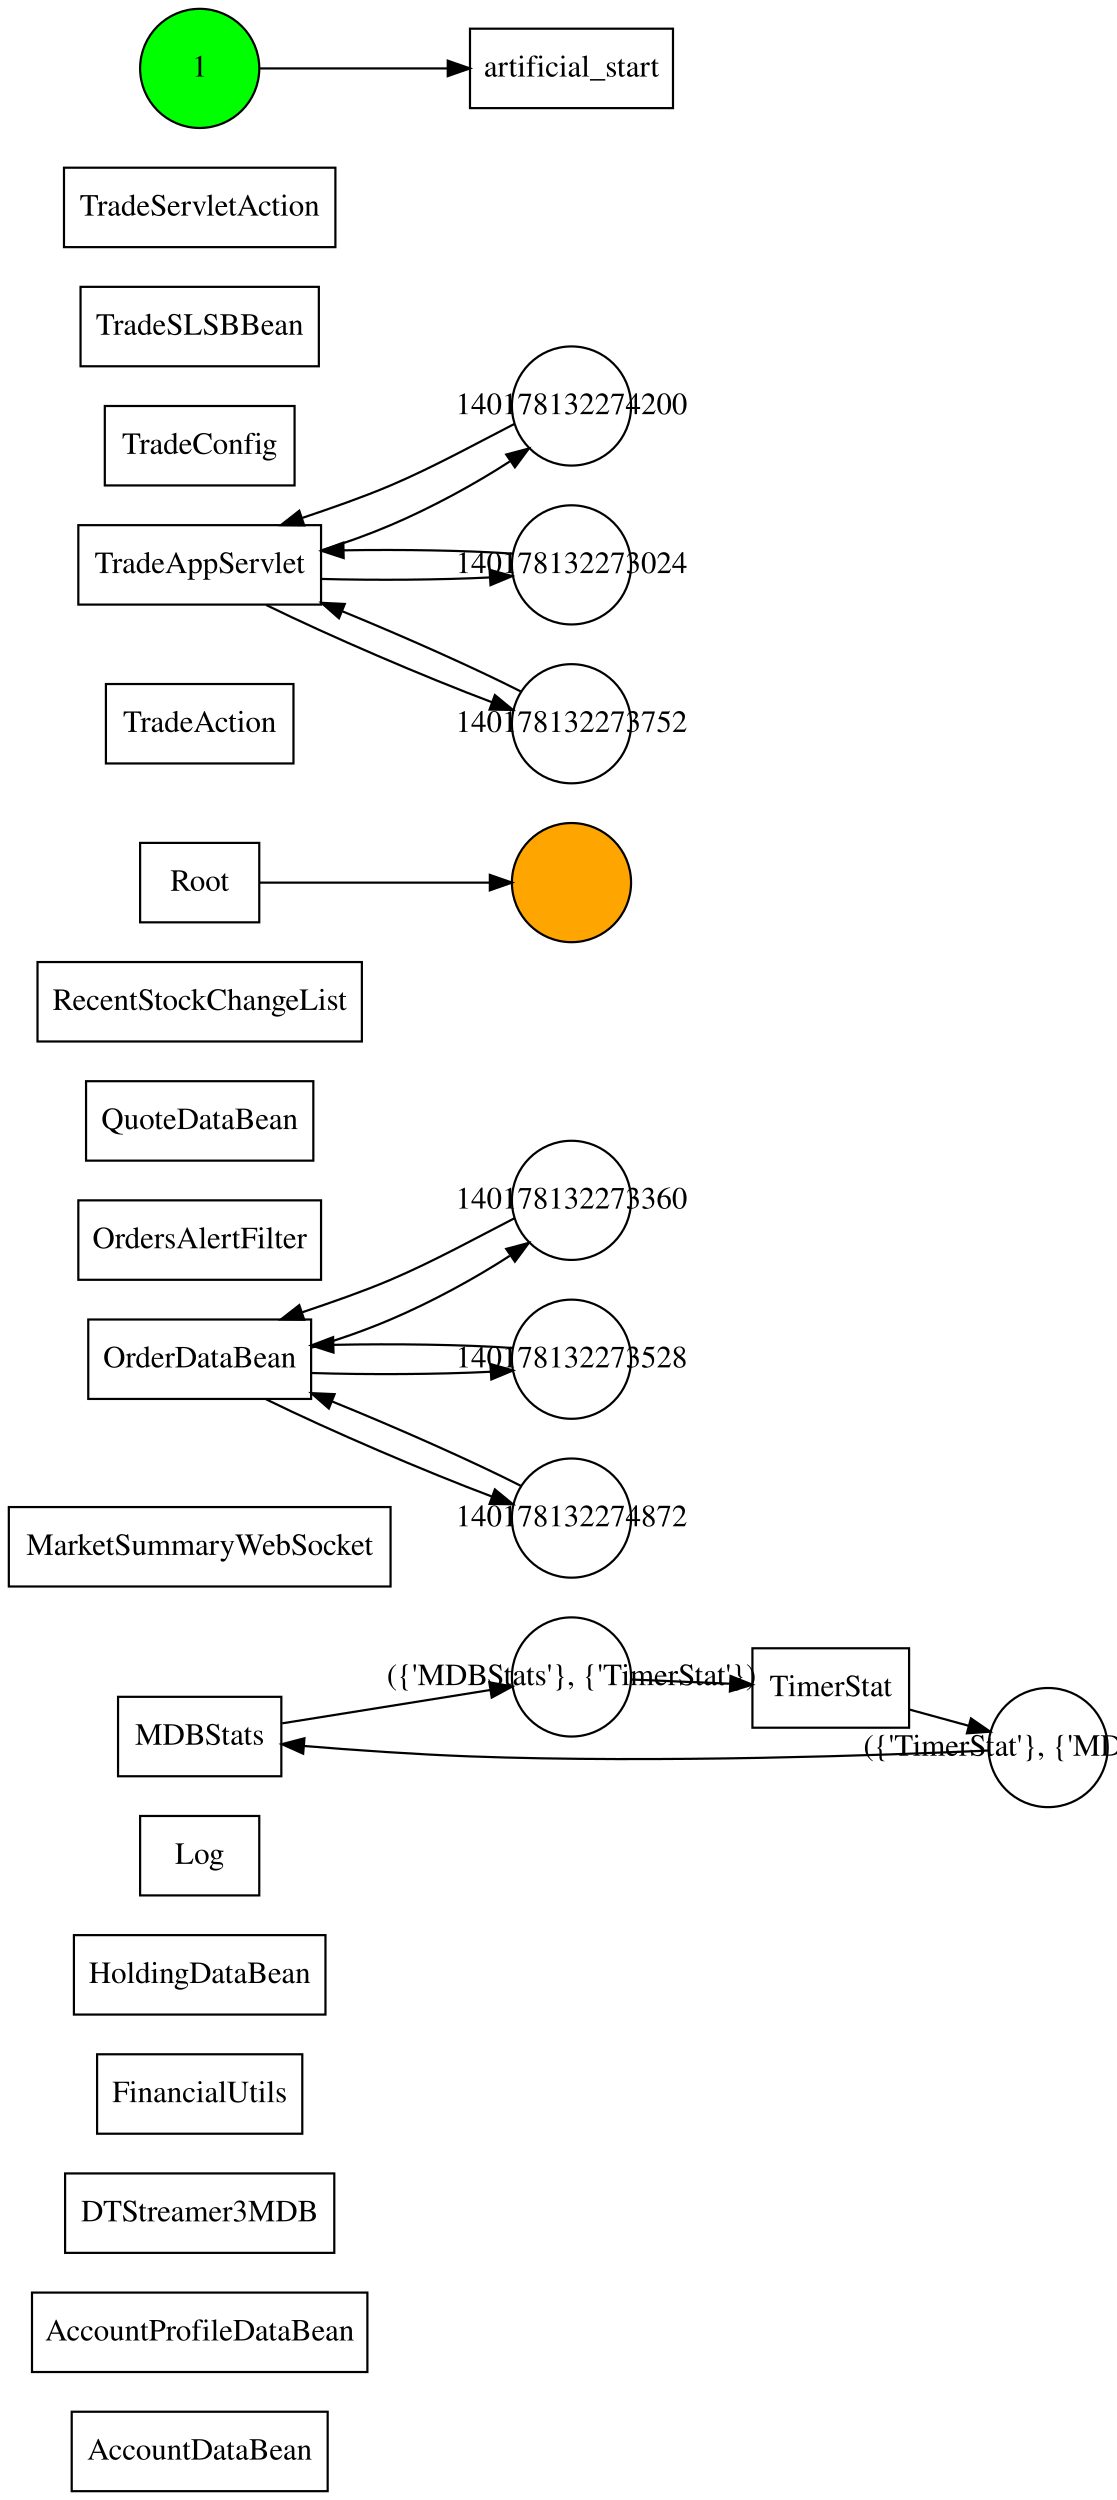
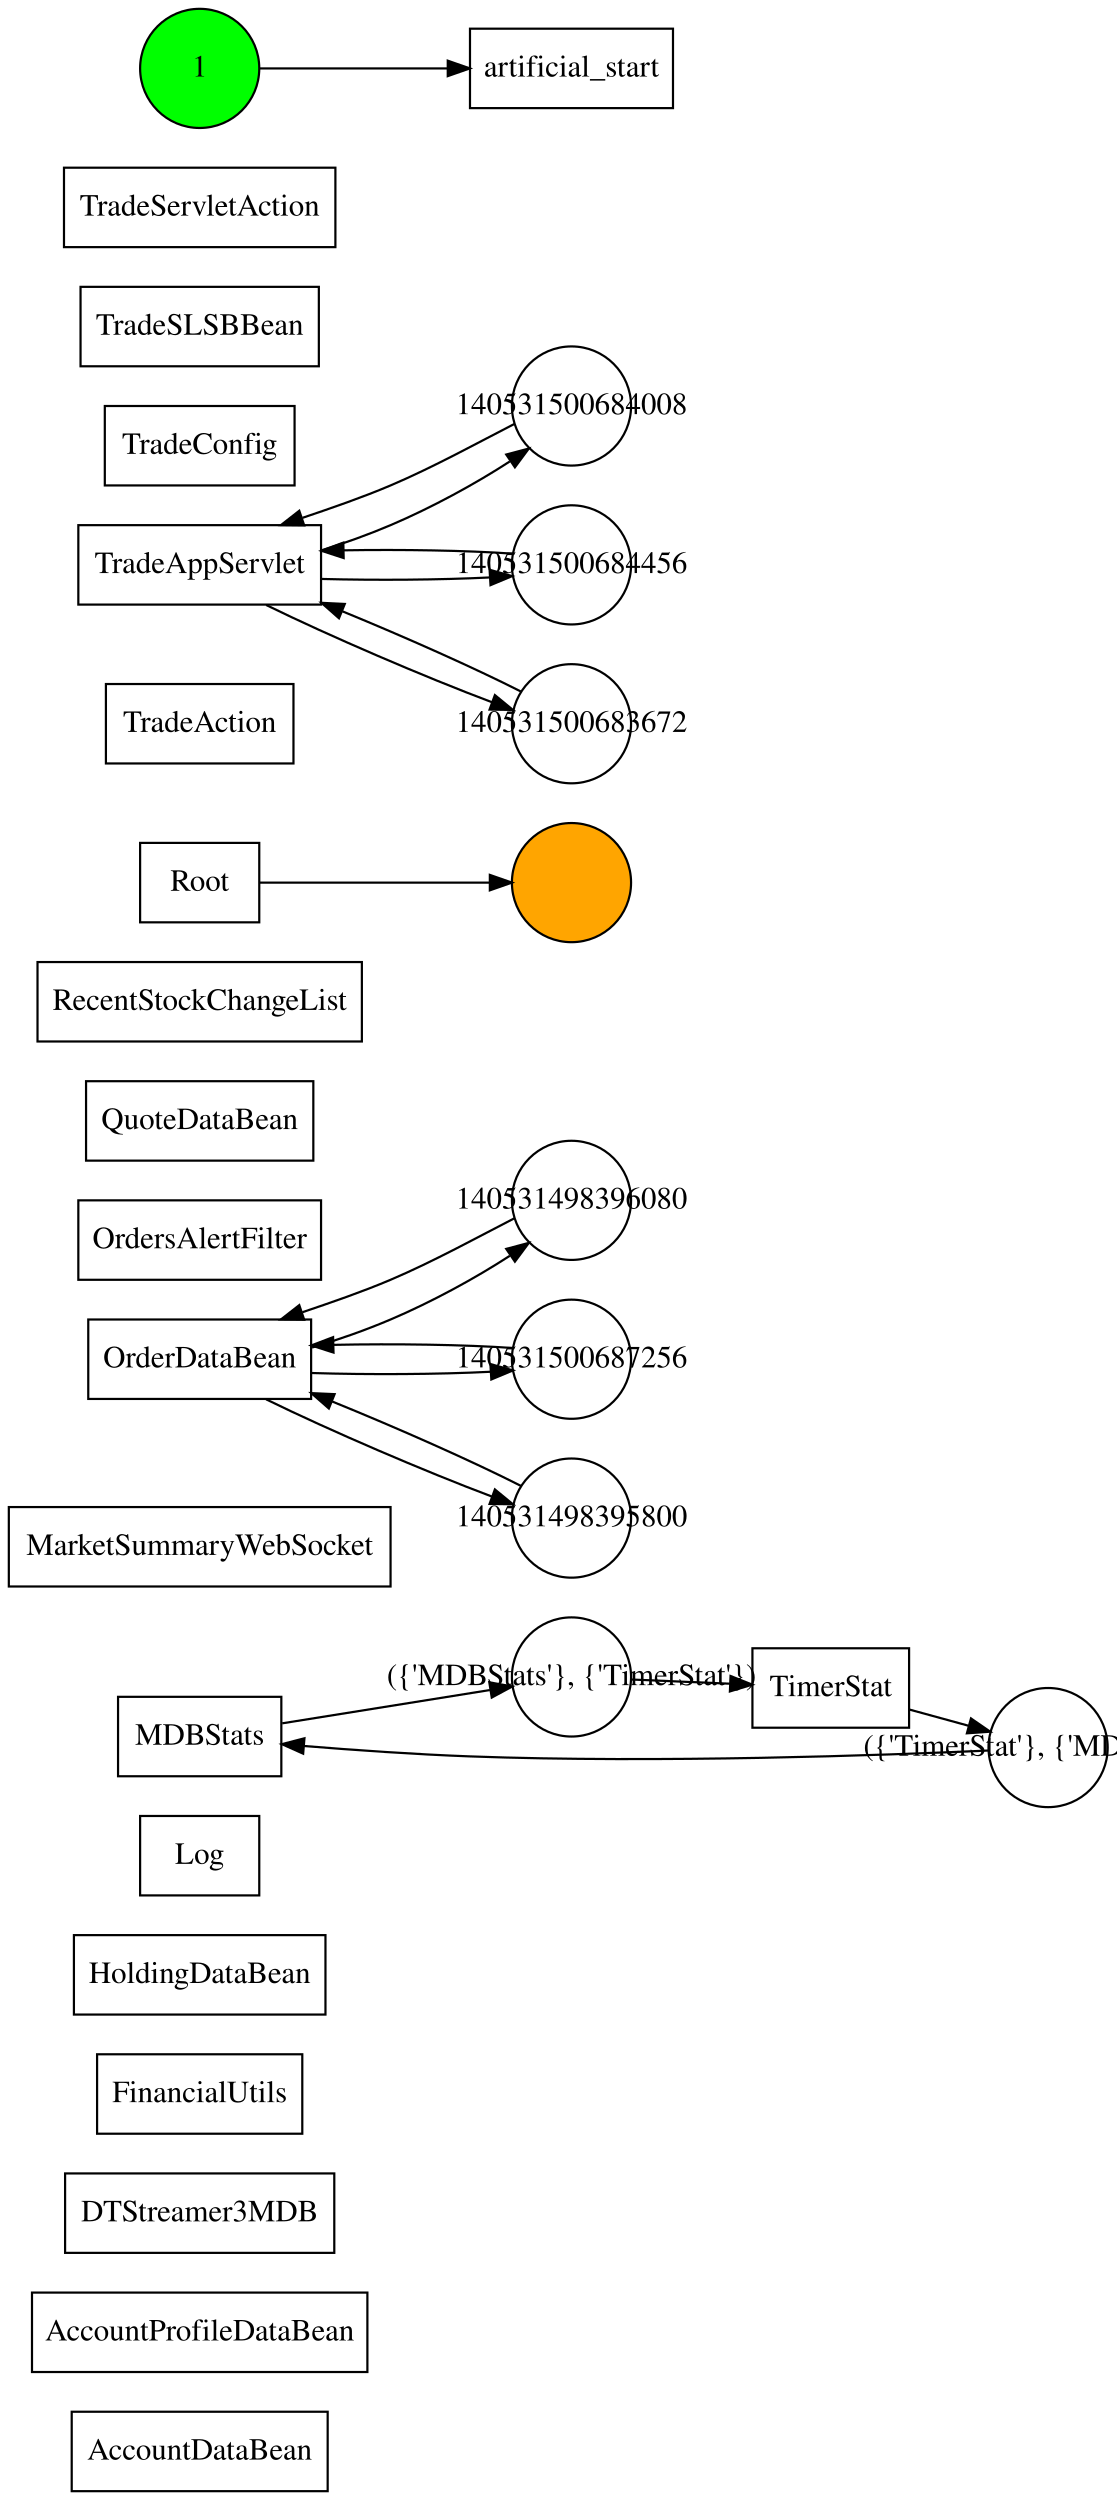
<svg xmlns="http://www.w3.org/2000/svg" width="506pt" height="1133pt" viewBox="0.00 0.00 506.00 1133.00">
  <g id="graph0" class="graph" transform="scale(1 1) rotate(0) translate(4 1129)">
    <g id="node1" class="node">
      <polygon fill="none" stroke="#000000" points="144.5,-36 28.5,-36 28.5,0 144.5,0 144.5,-36" />
      <text text-anchor="middle" x="86.5" y="-14.3" font-family="Times,serif" font-size="14.00" fill="#000000">AccountDataBean</text>
    </g>
    <g id="node2" class="node">
      <polygon fill="none" stroke="#000000" points="162.5,-90 10.5,-90 10.5,-54 162.5,-54 162.5,-90" />
      <text text-anchor="middle" x="86.5" y="-68.3" font-family="Times,serif" font-size="14.00" fill="#000000">AccountProfileDataBean</text>
    </g>
    <g id="node3" class="node">
      <polygon fill="none" stroke="#000000" points="147.5,-144 25.5,-144 25.5,-108 147.5,-108 147.5,-144" />
      <text text-anchor="middle" x="86.5" y="-122.3" font-family="Times,serif" font-size="14.00" fill="#000000">DTStreamer3MDB</text>
    </g>
    <g id="node4" class="node">
      <polygon fill="none" stroke="#000000" points="133,-198 40,-198 40,-162 133,-162 133,-198" />
      <text text-anchor="middle" x="86.5" y="-176.3" font-family="Times,serif" font-size="14.00" fill="#000000">FinancialUtils</text>
    </g>
    <g id="node5" class="node">
      <polygon fill="none" stroke="#000000" points="143.5,-252 29.5,-252 29.5,-216 143.5,-216 143.5,-252" />
      <text text-anchor="middle" x="86.5" y="-230.3" font-family="Times,serif" font-size="14.00" fill="#000000">HoldingDataBean</text>
    </g>
    <g id="node6" class="node">
      <polygon fill="none" stroke="#000000" points="113.5,-306 59.5,-306 59.5,-270 113.5,-270 113.5,-306" />
      <text text-anchor="middle" x="86.5" y="-284.3" font-family="Times,serif" font-size="14.00" fill="#000000">Log</text>
    </g>
    <g id="node7" class="node">
      <polygon fill="none" stroke="#000000" points="123.5,-360 49.5,-360 49.5,-324 123.5,-324 123.5,-360" />
      <text text-anchor="middle" x="86.5" y="-338.3" font-family="Times,serif" font-size="14.00" fill="#000000">MDBStats</text>
    </g>
    <g id="node22" class="node">
      <ellipse fill="none" stroke="#000000" cx="255" cy="-369" rx="27" ry="27" />
      <text text-anchor="middle" x="255" y="-365.3" font-family="Times,serif" font-size="14.00" fill="#000000">({'MDBStats'}, {'TimerStat'})</text>
    </g>
    <g id="edge9" class="edge">
      <path fill="none" stroke="#000000" d="M123.896,-347.992C151.923,-352.483 190.093,-358.599 218.019,-363.074" />
      <polygon fill="#000000" stroke="#000000" points="217.751,-366.576 228.179,-364.702 218.858,-359.664 217.751,-366.576" />
    </g>
    <g id="node8" class="node">
      <polygon fill="none" stroke="#000000" points="173,-446 0,-446 0,-410 173,-410 173,-446" />
      <text text-anchor="middle" x="86.5" y="-424.3" font-family="Times,serif" font-size="14.00" fill="#000000">MarketSummaryWebSocket</text>
    </g>
    <g id="node9" class="node">
      <polygon fill="none" stroke="#000000" points="137,-531 36,-531 36,-495 137,-495 137,-531" />
      <text text-anchor="middle" x="86.5" y="-509.3" font-family="Times,serif" font-size="14.00" fill="#000000">OrderDataBean</text>
    </g>
    <g id="node25" class="node">
      <ellipse fill="none" stroke="#000000" cx="255" cy="-585" rx="27" ry="27" />
-       <text text-anchor="middle" x="255" y="-581.3" font-family="Times,serif" font-size="14.00" fill="#000000">140178132273360</text>
+       <text text-anchor="middle" x="255" y="-581.3" font-family="Times,serif" font-size="14.00" fill="#000000">140531498396080</text>
    </g>
    <g id="edge10" class="edge">
      <path fill="none" stroke="#000000" d="M137.426,-518.295C149.268,-521.813 161.708,-526.196 173,-531 191.612,-538.918 211.524,-549.784 227.066,-559.891" />
      <polygon fill="#000000" stroke="#000000" points="225.428,-563.009 235.668,-565.726 229.357,-557.216 225.428,-563.009" />
    </g>
    <g id="node27" class="node">
      <ellipse fill="none" stroke="#000000" cx="255" cy="-513" rx="27" ry="27" />
-       <text text-anchor="middle" x="255" y="-509.3" font-family="Times,serif" font-size="14.00" fill="#000000">140178132273528</text>
+       <text text-anchor="middle" x="255" y="-509.3" font-family="Times,serif" font-size="14.00" fill="#000000">140531500687256</text>
    </g>
    <g id="edge11" class="edge">
      <path fill="none" stroke="#000000" d="M137.056,-506.755C163.233,-505.928 194.606,-506.117 218.413,-507.32" />
      <polygon fill="#000000" stroke="#000000" points="218.251,-510.817 228.443,-507.921 218.67,-503.829 218.251,-510.817" />
    </g>
    <g id="node29" class="node">
      <ellipse fill="none" stroke="#000000" cx="255" cy="-441" rx="27" ry="27" />
-       <text text-anchor="middle" x="255" y="-437.3" font-family="Times,serif" font-size="14.00" fill="#000000">140178132274872</text>
+       <text text-anchor="middle" x="255" y="-437.3" font-family="Times,serif" font-size="14.00" fill="#000000">140531498395800</text>
    </g>
    <g id="edge12" class="edge">
      <path fill="none" stroke="#000000" d="M116.624,-494.812C145.325,-480.754 188.557,-462.17 219.046,-450.716" />
      <polygon fill="#000000" stroke="#000000" points="220.28,-453.991 228.463,-447.262 217.87,-447.419 220.28,-453.991" />
    </g>
    <g id="node10" class="node">
      <polygon fill="none" stroke="#000000" points="141.5,-585 31.5,-585 31.5,-549 141.5,-549 141.5,-585" />
      <text text-anchor="middle" x="86.5" y="-563.3" font-family="Times,serif" font-size="14.00" fill="#000000">OrdersAlertFilter</text>
    </g>
    <g id="node11" class="node">
      <polygon fill="none" stroke="#000000" points="138,-639 35,-639 35,-603 138,-603 138,-639" />
      <text text-anchor="middle" x="86.5" y="-617.3" font-family="Times,serif" font-size="14.00" fill="#000000">QuoteDataBean</text>
    </g>
    <g id="node12" class="node">
      <polygon fill="none" stroke="#000000" points="160,-693 13,-693 13,-657 160,-657 160,-693" />
      <text text-anchor="middle" x="86.5" y="-671.3" font-family="Times,serif" font-size="14.00" fill="#000000">RecentStockChangeList</text>
    </g>
    <g id="node13" class="node">
      <polygon fill="none" stroke="#000000" points="113.5,-747 59.5,-747 59.5,-711 113.5,-711 113.5,-747" />
      <text text-anchor="middle" x="86.5" y="-725.3" font-family="Times,serif" font-size="14.00" fill="#000000">Root</text>
    </g>
    <g id="node24" class="node">
      <ellipse fill="#ffa500" stroke="#000000" cx="255" cy="-729" rx="27" ry="27" />
    </g>
    <g id="edge13" class="edge">
      <path fill="none" stroke="#000000" d="M113.572,-729C141.823,-729 186.313,-729 217.842,-729" />
      <polygon fill="#000000" stroke="#000000" points="217.995,-732.5 227.995,-729 217.995,-725.5 217.995,-732.5" />
    </g>
    <g id="node14" class="node">
      <polygon fill="none" stroke="#000000" points="408,-382 337,-382 337,-346 408,-346 408,-382" />
      <text text-anchor="middle" x="372.5" y="-360.3" font-family="Times,serif" font-size="14.00" fill="#000000">TimerStat</text>
    </g>
    <g id="node23" class="node">
      <ellipse fill="none" stroke="#000000" cx="471" cy="-337" rx="27" ry="27" />
      <text text-anchor="middle" x="471" y="-333.3" font-family="Times,serif" font-size="14.00" fill="#000000">({'TimerStat'}, {'MDBStats'})</text>
    </g>
    <g id="edge14" class="edge">
      <path fill="none" stroke="#000000" d="M408.061,-354.252C416.774,-351.864 426.109,-349.305 434.85,-346.909" />
      <polygon fill="#000000" stroke="#000000" points="436.047,-350.21 444.765,-344.191 434.196,-343.459 436.047,-350.21" />
    </g>
    <g id="node15" class="node">
      <polygon fill="none" stroke="#000000" points="129,-819 44,-819 44,-783 129,-783 129,-819" />
      <text text-anchor="middle" x="86.5" y="-797.3" font-family="Times,serif" font-size="14.00" fill="#000000">TradeAction</text>
    </g>
    <g id="node16" class="node">
      <polygon fill="none" stroke="#000000" points="141.5,-891 31.5,-891 31.5,-855 141.5,-855 141.5,-891" />
      <text text-anchor="middle" x="86.5" y="-869.3" font-family="Times,serif" font-size="14.00" fill="#000000">TradeAppServlet</text>
    </g>
    <g id="node26" class="node">
      <ellipse fill="none" stroke="#000000" cx="255" cy="-945" rx="27" ry="27" />
-       <text text-anchor="middle" x="255" y="-941.3" font-family="Times,serif" font-size="14.00" fill="#000000">140178132274200</text>
+       <text text-anchor="middle" x="255" y="-941.3" font-family="Times,serif" font-size="14.00" fill="#000000">140531500684008</text>
    </g>
    <g id="edge15" class="edge">
      <path fill="none" stroke="#000000" d="M141.546,-879.547C152.123,-882.83 163.011,-886.751 173,-891 191.612,-898.918 211.524,-909.784 227.066,-919.891" />
      <polygon fill="#000000" stroke="#000000" points="225.428,-923.009 235.668,-925.726 229.357,-917.216 225.428,-923.009" />
    </g>
    <g id="node28" class="node">
      <ellipse fill="none" stroke="#000000" cx="255" cy="-873" rx="27" ry="27" />
-       <text text-anchor="middle" x="255" y="-869.3" font-family="Times,serif" font-size="14.00" fill="#000000">140178132273024</text>
+       <text text-anchor="middle" x="255" y="-869.3" font-family="Times,serif" font-size="14.00" fill="#000000">140531500684456</text>
    </g>
    <g id="edge16" class="edge">
      <path fill="none" stroke="#000000" d="M141.673,-866.621C166.696,-865.958 195.62,-866.184 217.983,-867.299" />
      <polygon fill="#000000" stroke="#000000" points="217.884,-870.799 228.073,-867.895 218.298,-863.811 217.884,-870.799" />
    </g>
    <g id="node30" class="node">
      <ellipse fill="none" stroke="#000000" cx="255" cy="-801" rx="27" ry="27" />
-       <text text-anchor="middle" x="255" y="-797.3" font-family="Times,serif" font-size="14.00" fill="#000000">140178132273752</text>
+       <text text-anchor="middle" x="255" y="-797.3" font-family="Times,serif" font-size="14.00" fill="#000000">140531500683672</text>
    </g>
    <g id="edge17" class="edge">
      <path fill="none" stroke="#000000" d="M116.624,-854.812C145.325,-840.754 188.557,-822.17 219.046,-810.716" />
      <polygon fill="#000000" stroke="#000000" points="220.28,-813.991 228.463,-807.262 217.87,-807.419 220.28,-813.991" />
    </g>
    <g id="node17" class="node">
      <polygon fill="none" stroke="#000000" points="129.5,-945 43.5,-945 43.5,-909 129.5,-909 129.5,-945" />
      <text text-anchor="middle" x="86.5" y="-923.3" font-family="Times,serif" font-size="14.00" fill="#000000">TradeConfig</text>
    </g>
    <g id="node18" class="node">
      <polygon fill="none" stroke="#000000" points="140.5,-999 32.5,-999 32.5,-963 140.5,-963 140.5,-999" />
      <text text-anchor="middle" x="86.5" y="-977.3" font-family="Times,serif" font-size="14.00" fill="#000000">TradeSLSBBean</text>
    </g>
    <g id="node19" class="node">
      <polygon fill="none" stroke="#000000" points="148,-1053 25,-1053 25,-1017 148,-1017 148,-1053" />
      <text text-anchor="middle" x="86.5" y="-1031.3" font-family="Times,serif" font-size="14.00" fill="#000000">TradeServletAction</text>
    </g>
    <g id="node20" class="node">
      <polygon fill="none" stroke="#000000" points="301,-1116 209,-1116 209,-1080 301,-1080 301,-1116" />
      <text text-anchor="middle" x="255" y="-1094.3" font-family="Times,serif" font-size="14.00" fill="#000000">artificial_start</text>
    </g>
    <g id="node21" class="node">
      <ellipse fill="#00ff00" stroke="#000000" cx="86.5" cy="-1098" rx="27" ry="27" />
      <text text-anchor="middle" x="86.5" y="-1094.3" font-family="Times,serif" font-size="14.00" fill="#000000">1</text>
    </g>
    <g id="edge18" class="edge">
      <path fill="none" stroke="#000000" d="M113.572,-1098C136.44,-1098 169.949,-1098 198.61,-1098" />
      <polygon fill="#000000" stroke="#000000" points="198.922,-1101.5 208.922,-1098 198.922,-1094.5 198.922,-1101.5" />
    </g>
    <g id="edge2" class="edge">
      <path fill="none" stroke="#000000" d="M282.252,-367.84C295.472,-367.278 311.713,-366.587 326.756,-365.947" />
      <polygon fill="#000000" stroke="#000000" points="327.085,-369.436 336.927,-365.514 326.788,-362.442 327.085,-369.436" />
    </g>
    <g id="edge6" class="edge">
      <path fill="none" stroke="#000000" d="M443.834,-335.657C396.241,-333.511 294.694,-329.856 209,-333 184.144,-333.912 156.509,-335.861 133.786,-337.713" />
      <polygon fill="#000000" stroke="#000000" points="133.394,-334.233 123.719,-338.553 133.976,-341.209 133.394,-334.233" />
    </g>
    <g id="edge1" class="edge">
      <path fill="none" stroke="#000000" d="M229.078,-576.855C213.268,-568.739 192.426,-557.264 173,-549 160.311,-543.602 146.169,-538.735 133.059,-534.307" />
      <polygon fill="#000000" stroke="#000000" points="133.869,-530.886 123.275,-531.005 131.631,-537.519 133.869,-530.886" />
    </g>
    <g id="edge3" class="edge">
      <path fill="none" stroke="#000000" d="M229.078,-936.855C213.268,-928.739 192.426,-917.264 173,-909 160.311,-903.602 146.169,-898.735 133.059,-894.307" />
      <polygon fill="#000000" stroke="#000000" points="133.869,-890.886 123.275,-891.005 131.631,-897.519 133.869,-890.886" />
    </g>
    <g id="edge4" class="edge">
      <path fill="none" stroke="#000000" d="M228.443,-518.079C206.678,-519.616 175.029,-520.093 147.137,-519.509" />
      <polygon fill="#000000" stroke="#000000" points="147.144,-516.008 137.056,-519.245 146.961,-523.005 147.144,-516.008" />
    </g>
    <g id="edge5" class="edge">
      <path fill="none" stroke="#000000" d="M228.073,-878.105C207.506,-879.539 178.271,-880.036 151.702,-879.594" />
      <polygon fill="#000000" stroke="#000000" points="151.746,-876.095 141.673,-879.379 151.596,-883.093 151.746,-876.095" />
    </g>
    <g id="edge7" class="edge">
      <path fill="none" stroke="#000000" d="M232.125,-455.575C210.205,-466.711 176.167,-481.82 146.51,-493.853" />
      <polygon fill="#000000" stroke="#000000" points="145.035,-490.673 137.056,-497.643 147.64,-497.171 145.035,-490.673" />
    </g>
    <g id="edge8" class="edge">
      <path fill="none" stroke="#000000" d="M232.1,-815.588C211.325,-826.14 179.68,-840.256 151.193,-851.942" />
      <polygon fill="#000000" stroke="#000000" points="149.624,-848.802 141.673,-855.804 152.256,-855.288 149.624,-848.802" />
    </g>
  </g>
</svg>
